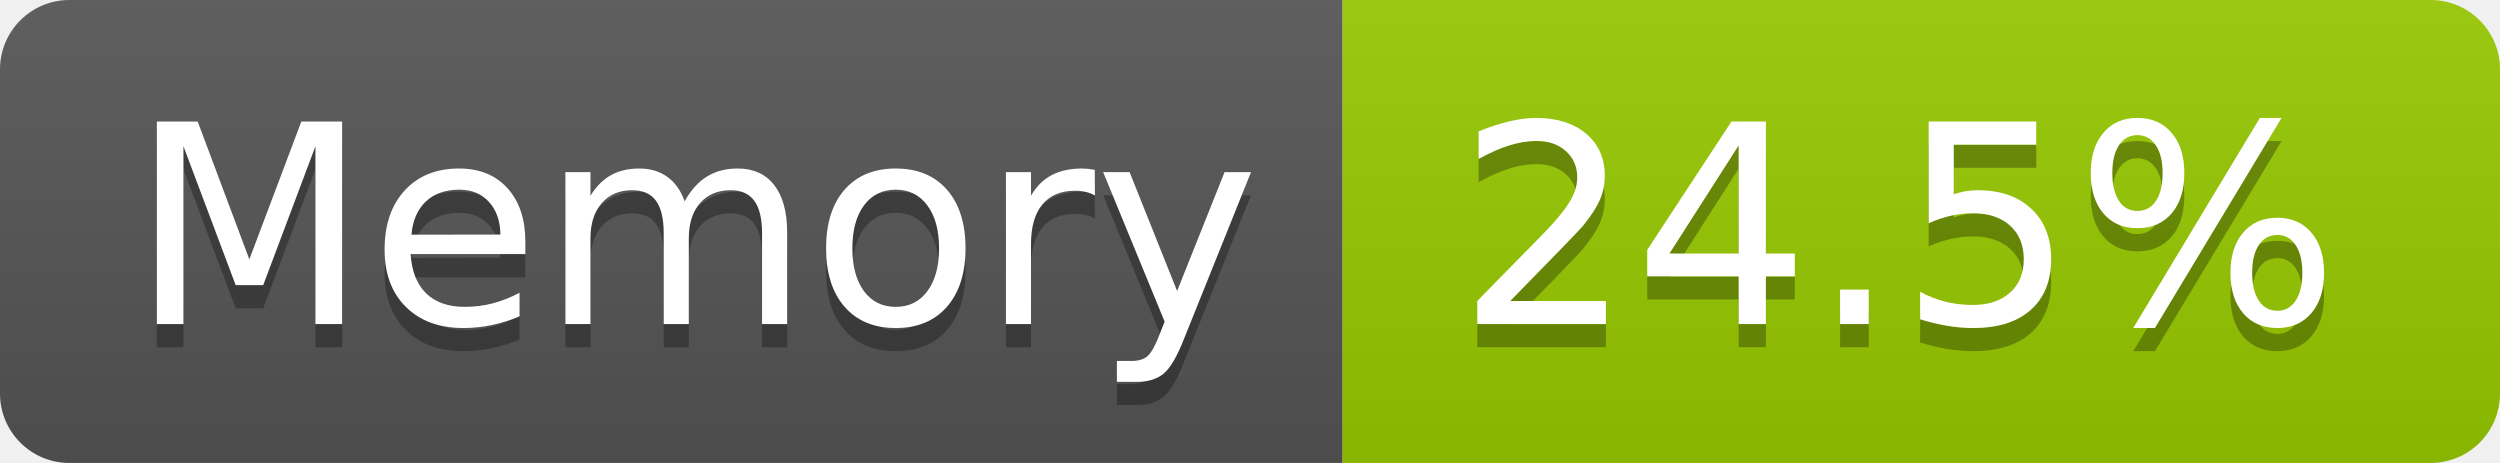
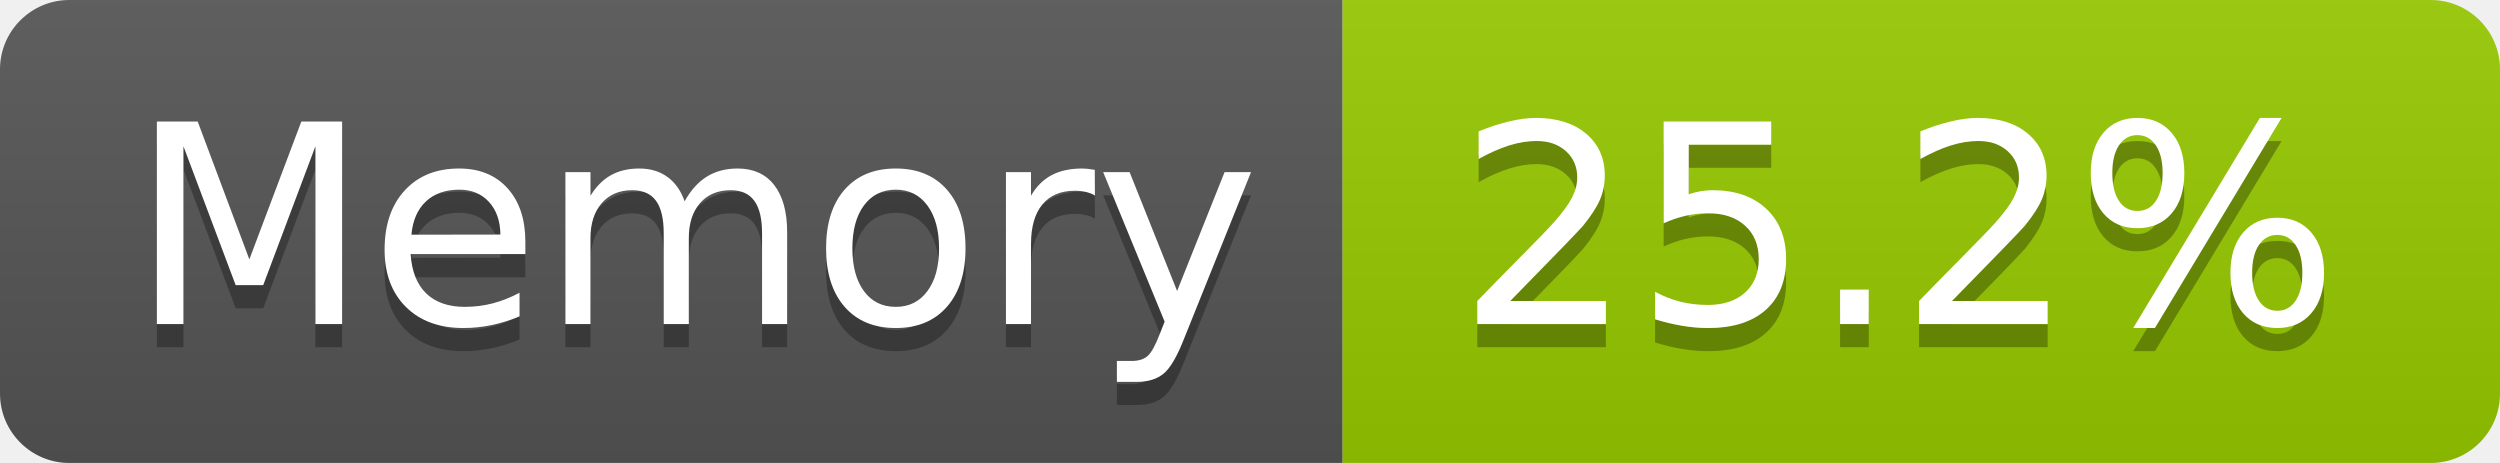
- <svg xmlns="http://www.w3.org/2000/svg" width="108" height="20" role="img" aria-label="Memory: 24.5%">
+ <svg xmlns="http://www.w3.org/2000/svg" width="108" height="20" role="img" aria-label="Memory: 25.2%">
  <linearGradient id="s" x2="0" y2="100%">
    <stop offset="0" stop-color="#bbb" stop-opacity=".1" />
    <stop offset="1" stop-opacity=".1" />
  </linearGradient>
  <clipPath id="r">
    <rect width="108" height="20" rx="3" fill="#fff" />
  </clipPath>
  <g clip-path="url(#r)">
    <rect width="58" height="20" fill="#555" />
    <rect x="58" width="50" height="20" fill="#97ca00" />
    <rect width="108" height="20" fill="url(#s)" />
  </g>
  <g fill="#fff" text-anchor="middle" font-family="Verdana,Geneva,DejaVu Sans,sans-serif" text-rendering="geometricPrecision" font-size="120">
    <text aria-hidden="true" x="300" y="150" fill="#010101" fill-opacity=".3" transform="scale(.1)" textLength="466">Memory</text>
    <text x="300" y="140" transform="scale(.1)" fill="#fff" textLength="466">Memory</text>
-     <text aria-hidden="true" x="820" y="150" fill="#010101" fill-opacity=".3" transform="scale(.1)" textLength="390">24.5%</text>
-     <text x="820" y="140" transform="scale(.1)" fill="#fff" textLength="390">24.5%</text>
+     <text aria-hidden="true" x="820" y="150" fill="#010101" fill-opacity=".3" transform="scale(.1)" textLength="390">25.2%</text>
+     <text x="820" y="140" transform="scale(.1)" fill="#fff" textLength="390">25.2%</text>
  </g>
</svg>
